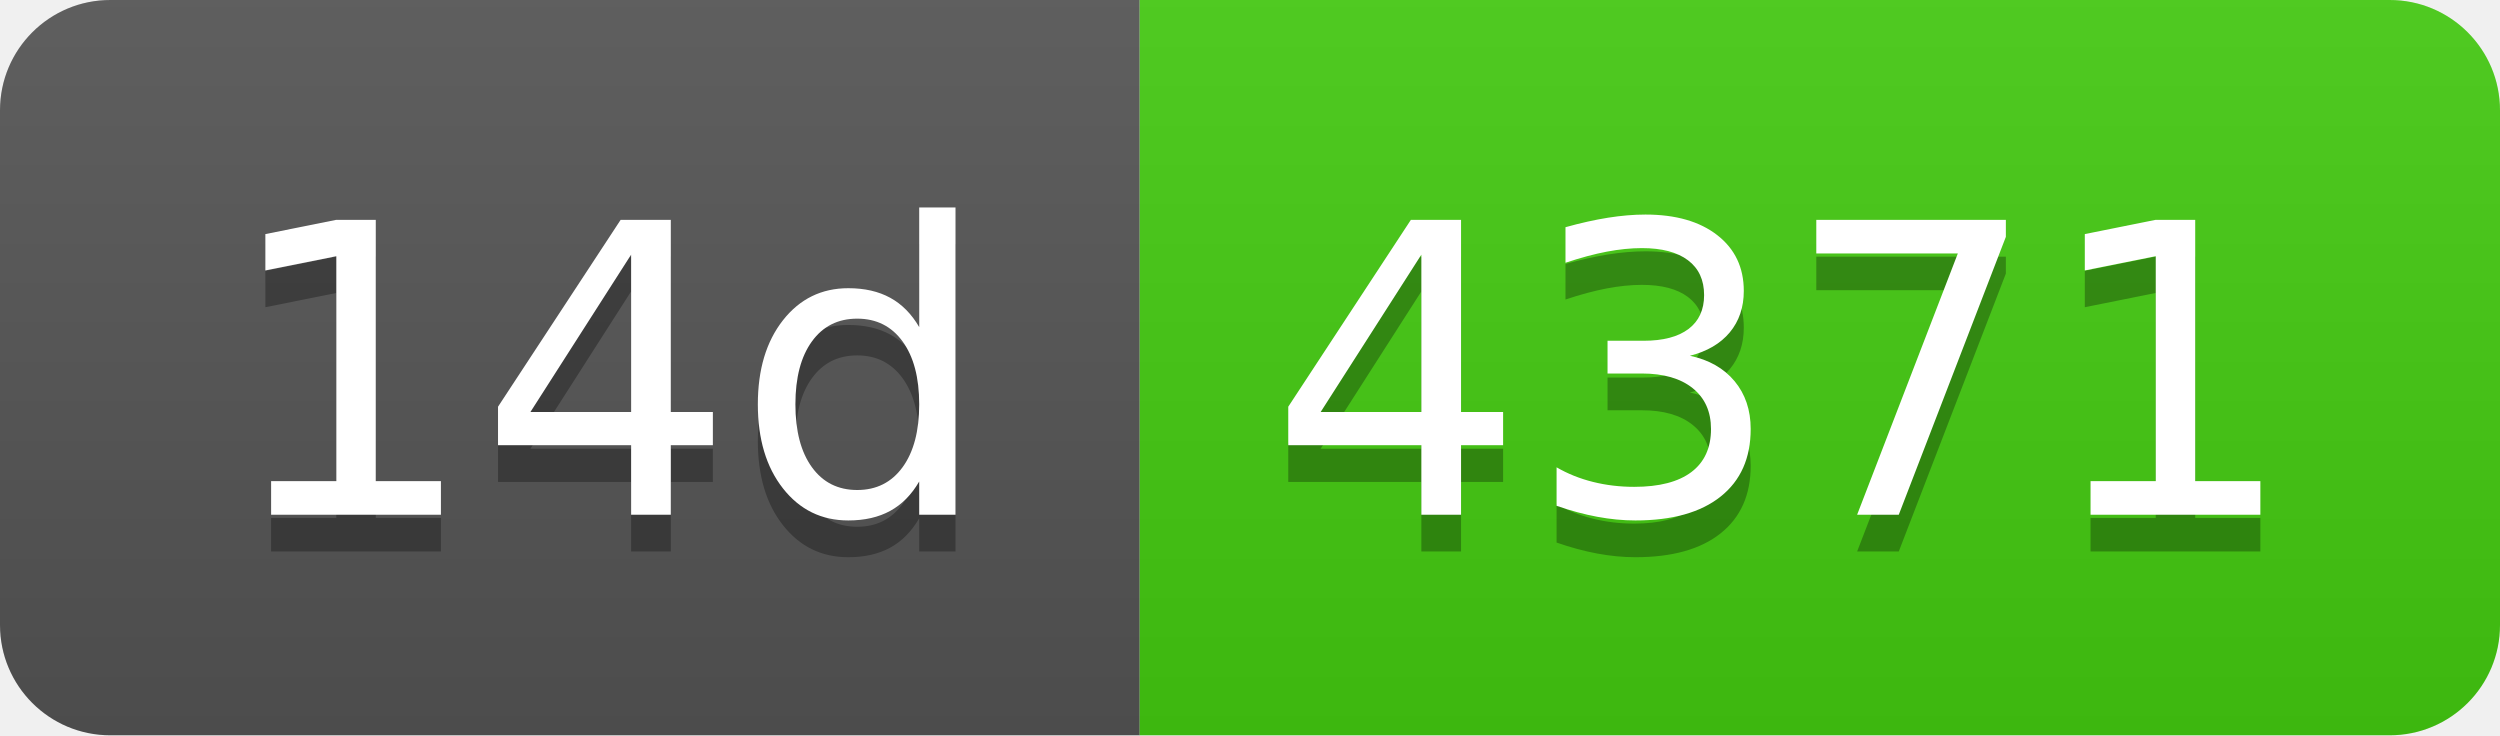
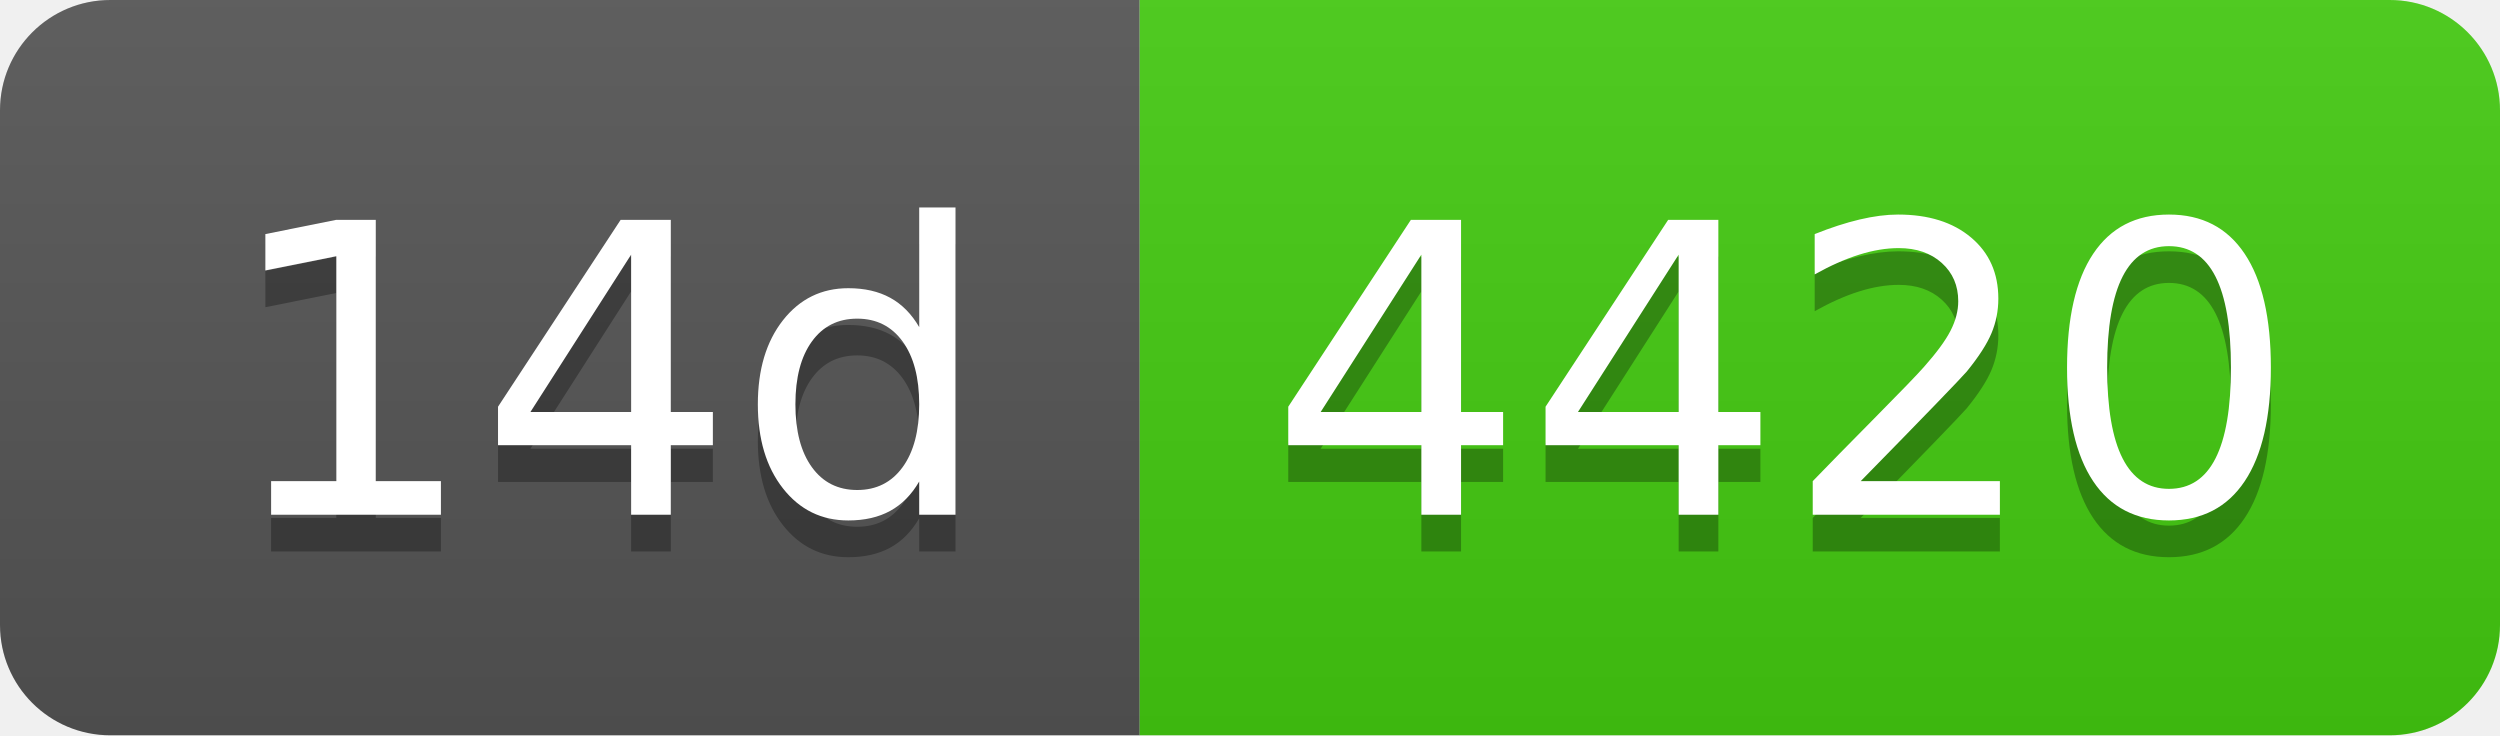
- <svg xmlns="http://www.w3.org/2000/svg" width="68" height="20" role="img" aria-label="14d: 4371">
+ <svg xmlns="http://www.w3.org/2000/svg" width="68" height="20" role="img" aria-label="14d: 4420">
  <linearGradient id="s" x2="0" y2="100%">
    <stop offset="0" stop-color="#bbb" stop-opacity=".1" />
    <stop offset="1" stop-opacity=".1" />
  </linearGradient>
  <clipPath id="r">
    <rect width="68" height="20" rx="3" fill="#fff" />
  </clipPath>
  <g clip-path="url(#r)">
    <rect width="31" height="20" fill="#555" />
    <rect x="31" width="37" height="20" fill="#4c1" />
    <rect width="68" height="20" fill="url(#s)" />
  </g>
  <g fill="#fff" text-anchor="middle" font-family="Verdana,Geneva,DejaVu Sans,sans-serif" text-rendering="geometricPrecision" font-size="110">
    <text aria-hidden="true" x="165" y="150" fill="#010101" fill-opacity=".3" transform="scale(.1)" textLength="210">14d</text>
    <text x="165" y="140" transform="scale(.1)" fill="#fff" textLength="210">14d</text>
-     <text aria-hidden="true" x="485" y="150" fill="#010101" fill-opacity=".3" transform="scale(.1)" textLength="270">4371</text>
-     <text x="485" y="140" transform="scale(.1)" fill="#fff" textLength="270">4371</text>
+     <text aria-hidden="true" x="485" y="150" fill="#010101" fill-opacity=".3" transform="scale(.1)" textLength="270">4420</text>
+     <text x="485" y="140" transform="scale(.1)" fill="#fff" textLength="270">4420</text>
  </g>
</svg>
